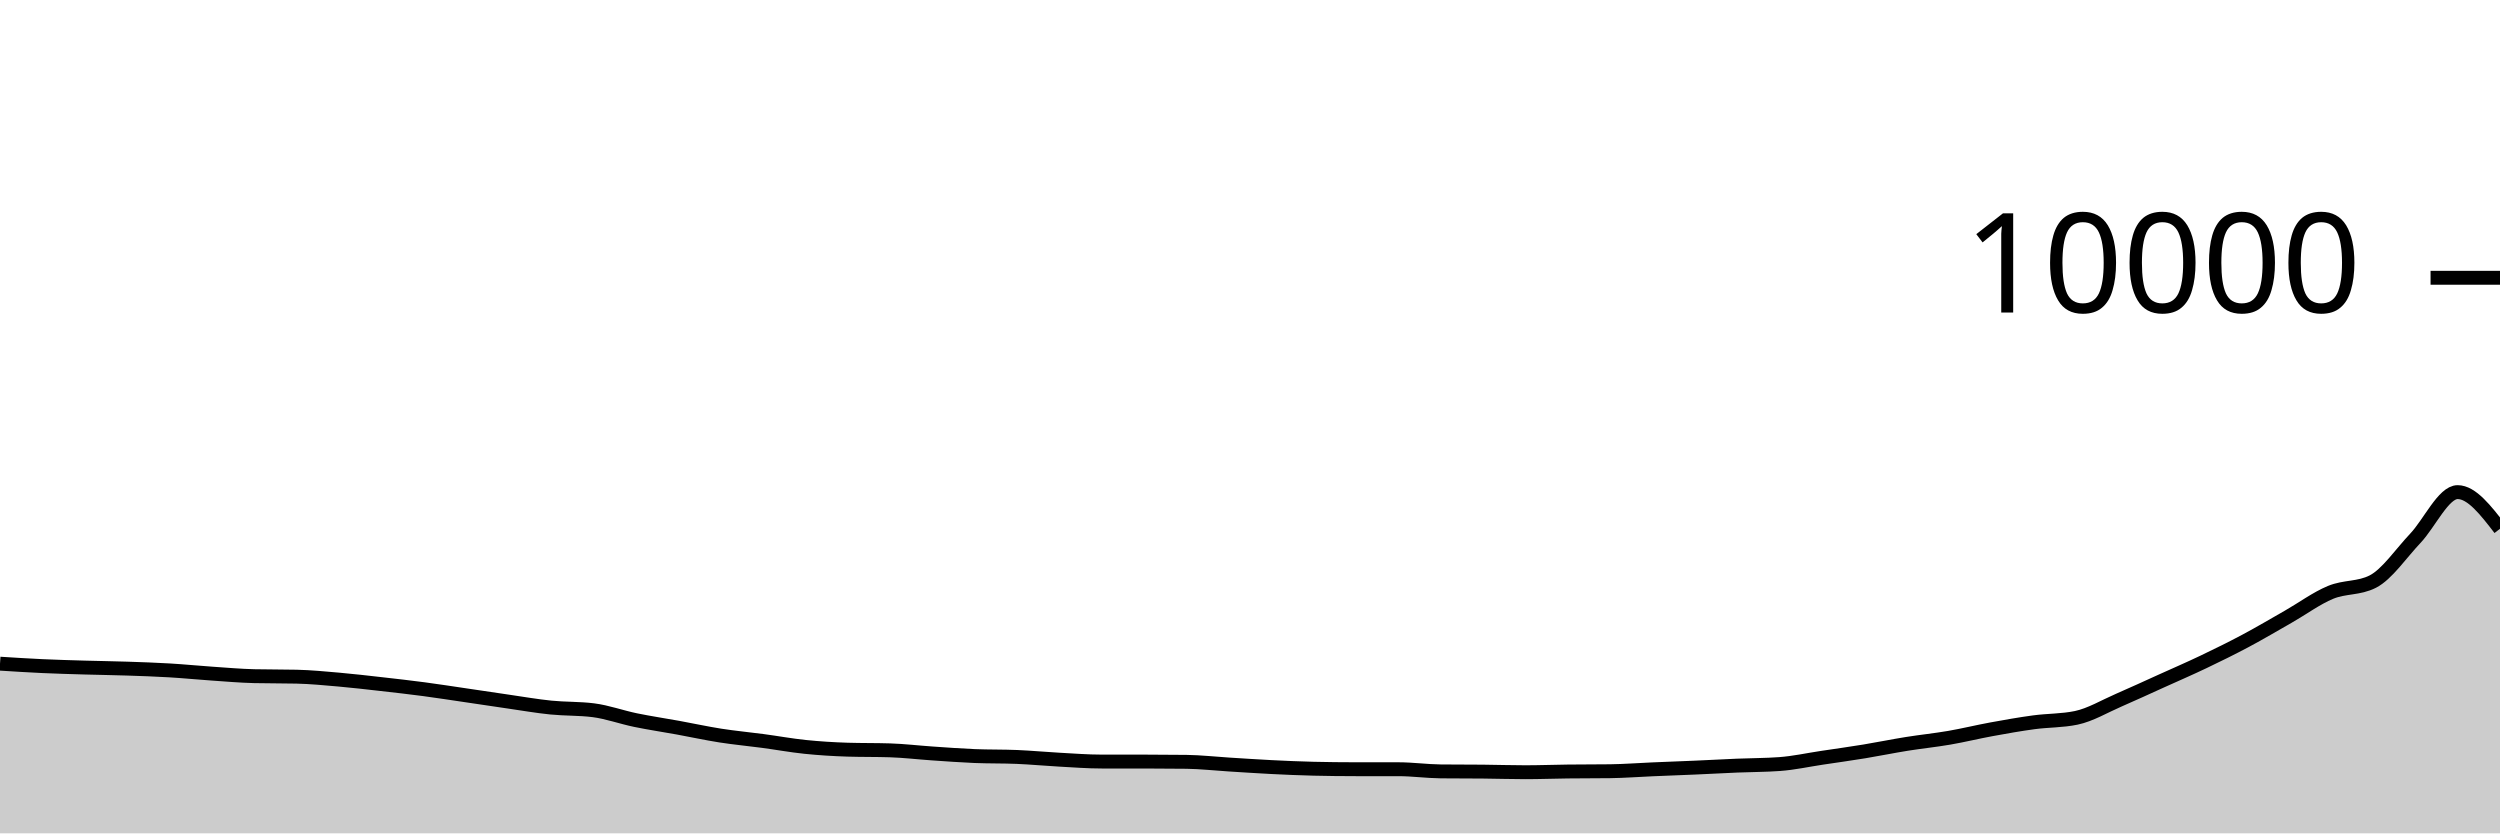
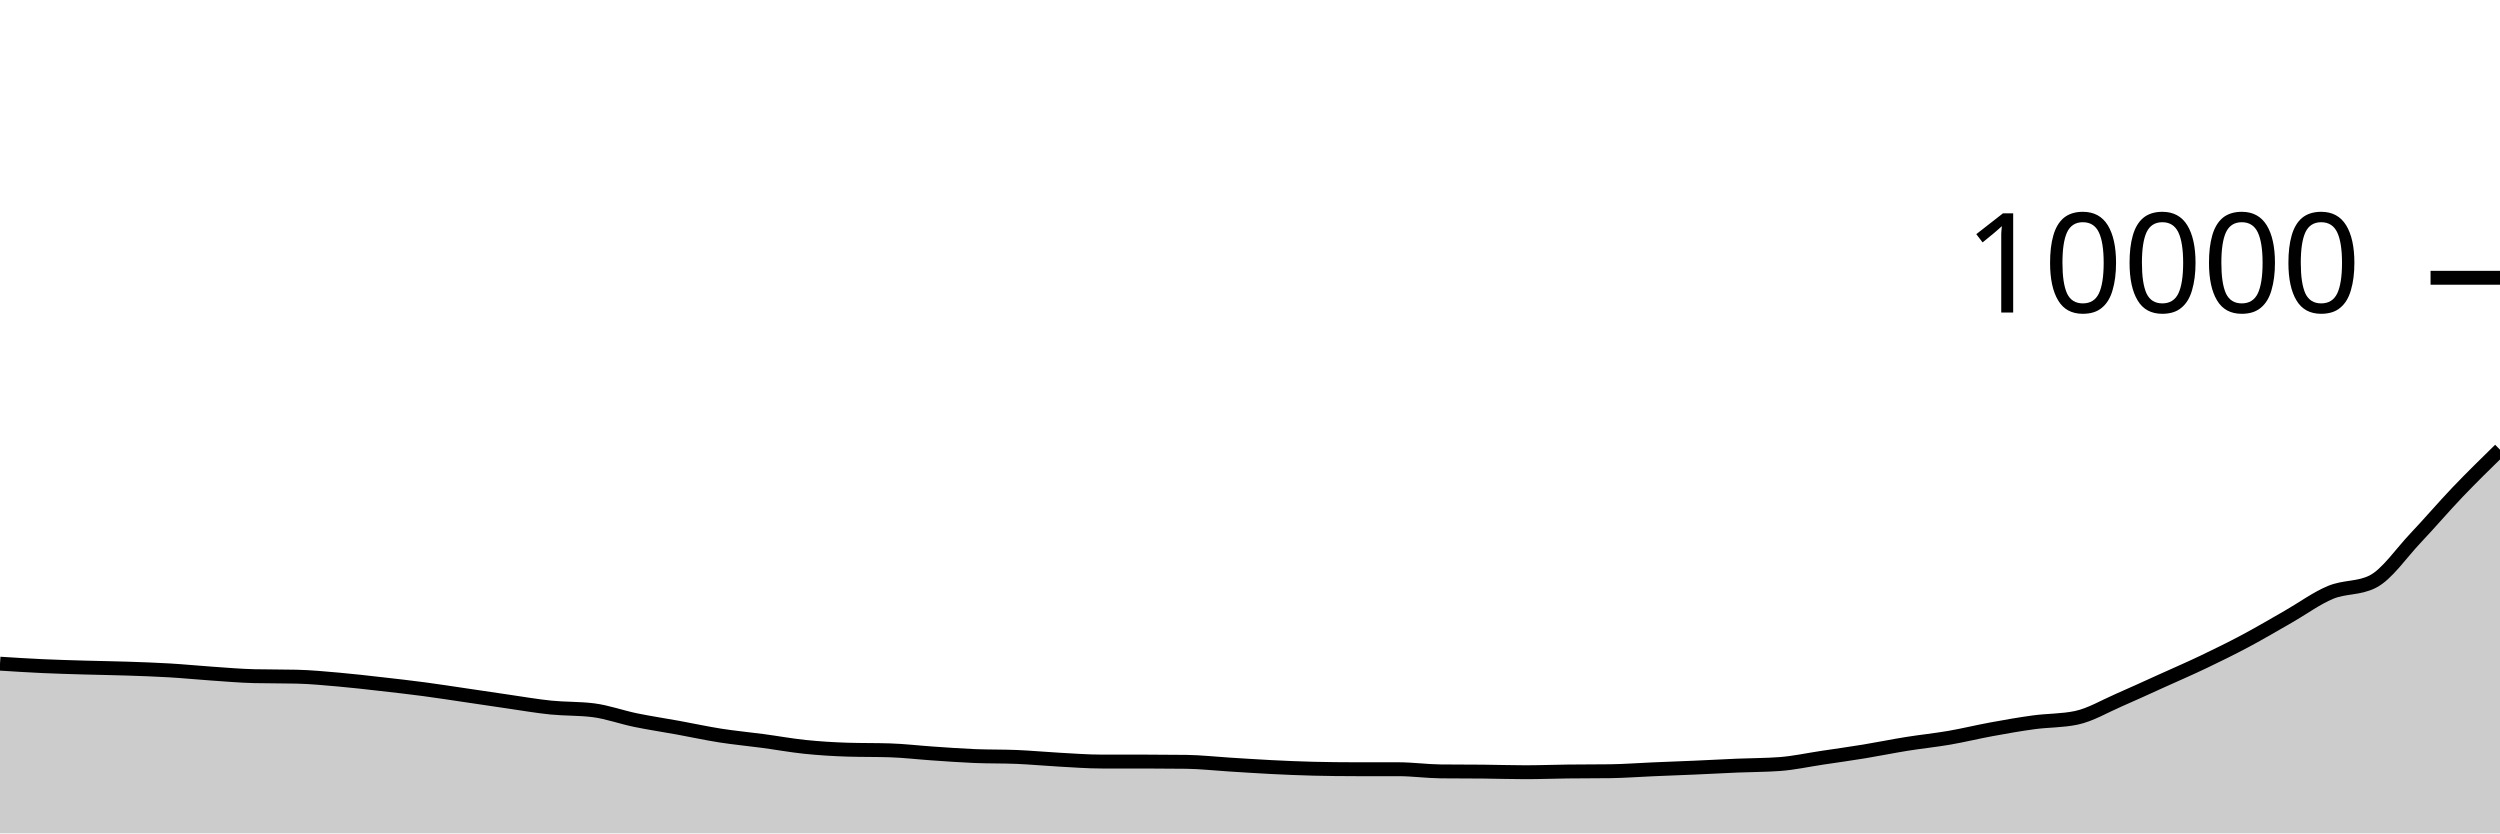
<svg xmlns="http://www.w3.org/2000/svg" viewBox="0 0 180 60">
  <g transform="translate(0,20)">
-     <path class="area" fill="rgba(0, 0, 0, 0.2)" d="M0,27.784C1.017,27.849,2.034,27.913,3.051,27.96C4.068,28.007,5.085,28.034,6.102,28.064C7.119,28.094,8.136,28.106,9.153,28.14C10.169,28.174,11.186,28.208,12.203,28.268C13.22,28.328,14.237,28.431,15.254,28.5C16.271,28.569,17.288,28.66,18.305,28.684C19.322,28.708,20.339,28.696,21.356,28.72C22.373,28.744,23.39,28.843,24.407,28.932C25.424,29.021,26.441,29.141,27.458,29.256C28.475,29.371,29.492,29.485,30.508,29.62C31.525,29.755,32.542,29.915,33.559,30.064C34.576,30.213,35.593,30.369,36.61,30.516C37.627,30.663,38.644,30.841,39.661,30.944C40.678,31.047,41.695,31.008,42.712,31.136C43.729,31.264,44.746,31.639,45.763,31.848C46.78,32.057,47.797,32.207,48.814,32.392C49.831,32.577,50.847,32.801,51.864,32.96C52.881,33.119,53.898,33.212,54.915,33.348C55.932,33.484,56.949,33.671,57.966,33.776C58.983,33.881,60,33.944,61.017,33.976C62.034,34.008,63.051,33.992,64.068,34.024C65.085,34.056,66.102,34.179,67.119,34.248C68.136,34.317,69.153,34.394,70.169,34.436C71.186,34.478,72.203,34.457,73.22,34.5C74.237,34.543,75.254,34.641,76.271,34.696C77.288,34.751,78.305,34.832,79.322,34.832C80.339,34.832,81.356,34.832,82.373,34.832C83.39,34.832,84.407,34.839,85.424,34.852C86.441,34.865,87.458,34.981,88.475,35.044C89.492,35.107,90.508,35.177,91.525,35.228C92.542,35.279,93.559,35.324,94.576,35.348C95.593,35.372,96.61,35.384,97.627,35.384C98.644,35.384,99.661,35.384,100.678,35.384C101.695,35.384,102.712,35.529,103.729,35.54C104.746,35.551,105.763,35.546,106.78,35.556C107.797,35.566,108.814,35.6,109.831,35.6C110.847,35.6,111.864,35.56,112.881,35.548C113.898,35.536,114.915,35.541,115.932,35.528C116.949,35.515,117.966,35.435,118.983,35.392C120,35.349,121.017,35.313,122.034,35.268C123.051,35.223,124.068,35.167,125.085,35.124C126.102,35.081,127.119,35.087,128.136,35.012C129.153,34.937,130.169,34.712,131.186,34.56C132.203,34.408,133.22,34.267,134.237,34.1C135.254,33.933,136.271,33.723,137.288,33.56C138.305,33.397,139.322,33.295,140.339,33.12C141.356,32.945,142.373,32.694,143.39,32.508C144.407,32.322,145.424,32.141,146.441,32.004C147.458,31.867,148.475,31.897,149.492,31.684C150.508,31.471,151.525,30.856,152.542,30.416C153.559,29.976,154.576,29.503,155.593,29.044C156.61,28.585,157.627,28.145,158.644,27.66C159.661,27.175,160.678,26.674,161.695,26.132C162.712,25.59,163.729,24.988,164.746,24.408C165.763,23.828,166.78,23.075,167.797,22.652C168.814,22.229,169.831,22.392,170.847,21.872C171.864,21.352,172.881,19.837,173.898,18.764C174.915,17.691,175.932,15.432,176.949,15.432C177.966,15.432,178.983,16.752,180,18.072L180,40C178.983,40,177.966,40,176.949,40C175.932,40,174.915,40,173.898,40C172.881,40,171.864,40,170.847,40C169.831,40,168.814,40,167.797,40C166.78,40,165.763,40,164.746,40C163.729,40,162.712,40,161.695,40C160.678,40,159.661,40,158.644,40C157.627,40,156.61,40,155.593,40C154.576,40,153.559,40,152.542,40C151.525,40,150.508,40,149.492,40C148.475,40,147.458,40,146.441,40C145.424,40,144.407,40,143.39,40C142.373,40,141.356,40,140.339,40C139.322,40,138.305,40,137.288,40C136.271,40,135.254,40,134.237,40C133.22,40,132.203,40,131.186,40C130.169,40,129.153,40,128.136,40C127.119,40,126.102,40,125.085,40C124.068,40,123.051,40,122.034,40C121.017,40,120,40,118.983,40C117.966,40,116.949,40,115.932,40C114.915,40,113.898,40,112.881,40C111.864,40,110.847,40,109.831,40C108.814,40,107.797,40,106.78,40C105.763,40,104.746,40,103.729,40C102.712,40,101.695,40,100.678,40C99.661,40,98.644,40,97.627,40C96.61,40,95.593,40,94.576,40C93.559,40,92.542,40,91.525,40C90.508,40,89.492,40,88.475,40C87.458,40,86.441,40,85.424,40C84.407,40,83.39,40,82.373,40C81.356,40,80.339,40,79.322,40C78.305,40,77.288,40,76.271,40C75.254,40,74.237,40,73.22,40C72.203,40,71.186,40,70.169,40C69.153,40,68.136,40,67.119,40C66.102,40,65.085,40,64.068,40C63.051,40,62.034,40,61.017,40C60,40,58.983,40,57.966,40C56.949,40,55.932,40,54.915,40C53.898,40,52.881,40,51.864,40C50.847,40,49.831,40,48.814,40C47.797,40,46.78,40,45.763,40C44.746,40,43.729,40,42.712,40C41.695,40,40.678,40,39.661,40C38.644,40,37.627,40,36.61,40C35.593,40,34.576,40,33.559,40C32.542,40,31.525,40,30.508,40C29.492,40,28.475,40,27.458,40C26.441,40,25.424,40,24.407,40C23.39,40,22.373,40,21.356,40C20.339,40,19.322,40,18.305,40C17.288,40,16.271,40,15.254,40C14.237,40,13.22,40,12.203,40C11.186,40,10.169,40,9.153,40C8.136,40,7.119,40,6.102,40C5.085,40,4.068,40,3.051,40C2.034,40,1.017,40,0,40Z" />
-     <path class="line" stroke="black" fill="none" d="M0,27.784C1.017,27.849,2.034,27.913,3.051,27.96C4.068,28.007,5.085,28.034,6.102,28.064C7.119,28.094,8.136,28.106,9.153,28.14C10.169,28.174,11.186,28.208,12.203,28.268C13.22,28.328,14.237,28.431,15.254,28.5C16.271,28.569,17.288,28.66,18.305,28.684C19.322,28.708,20.339,28.696,21.356,28.72C22.373,28.744,23.39,28.843,24.407,28.932C25.424,29.021,26.441,29.141,27.458,29.256C28.475,29.371,29.492,29.485,30.508,29.62C31.525,29.755,32.542,29.915,33.559,30.064C34.576,30.213,35.593,30.369,36.61,30.516C37.627,30.663,38.644,30.841,39.661,30.944C40.678,31.047,41.695,31.008,42.712,31.136C43.729,31.264,44.746,31.639,45.763,31.848C46.78,32.057,47.797,32.207,48.814,32.392C49.831,32.577,50.847,32.801,51.864,32.96C52.881,33.119,53.898,33.212,54.915,33.348C55.932,33.484,56.949,33.671,57.966,33.776C58.983,33.881,60,33.944,61.017,33.976C62.034,34.008,63.051,33.992,64.068,34.024C65.085,34.056,66.102,34.179,67.119,34.248C68.136,34.317,69.153,34.394,70.169,34.436C71.186,34.478,72.203,34.457,73.22,34.5C74.237,34.543,75.254,34.641,76.271,34.696C77.288,34.751,78.305,34.832,79.322,34.832C80.339,34.832,81.356,34.832,82.373,34.832C83.39,34.832,84.407,34.839,85.424,34.852C86.441,34.865,87.458,34.981,88.475,35.044C89.492,35.107,90.508,35.177,91.525,35.228C92.542,35.279,93.559,35.324,94.576,35.348C95.593,35.372,96.61,35.384,97.627,35.384C98.644,35.384,99.661,35.384,100.678,35.384C101.695,35.384,102.712,35.529,103.729,35.54C104.746,35.551,105.763,35.546,106.78,35.556C107.797,35.566,108.814,35.6,109.831,35.6C110.847,35.6,111.864,35.56,112.881,35.548C113.898,35.536,114.915,35.541,115.932,35.528C116.949,35.515,117.966,35.435,118.983,35.392C120,35.349,121.017,35.313,122.034,35.268C123.051,35.223,124.068,35.167,125.085,35.124C126.102,35.081,127.119,35.087,128.136,35.012C129.153,34.937,130.169,34.712,131.186,34.56C132.203,34.408,133.22,34.267,134.237,34.1C135.254,33.933,136.271,33.723,137.288,33.56C138.305,33.397,139.322,33.295,140.339,33.12C141.356,32.945,142.373,32.694,143.39,32.508C144.407,32.322,145.424,32.141,146.441,32.004C147.458,31.867,148.475,31.897,149.492,31.684C150.508,31.471,151.525,30.856,152.542,30.416C153.559,29.976,154.576,29.503,155.593,29.044C156.61,28.585,157.627,28.145,158.644,27.66C159.661,27.175,160.678,26.674,161.695,26.132C162.712,25.59,163.729,24.988,164.746,24.408C165.763,23.828,166.78,23.075,167.797,22.652C168.814,22.229,169.831,22.392,170.847,21.872C171.864,21.352,172.881,19.837,173.898,18.764C174.915,17.691,175.932,15.432,176.949,15.432C177.966,15.432,178.983,16.752,180,18.072" />
+     <path class="area" fill="rgba(0, 0, 0, 0.2)" d="M0,27.784C1.017,27.849,2.034,27.913,3.051,27.96C4.068,28.007,5.085,28.034,6.102,28.064C7.119,28.094,8.136,28.106,9.153,28.14C10.169,28.174,11.186,28.208,12.203,28.268C13.22,28.328,14.237,28.431,15.254,28.5C16.271,28.569,17.288,28.66,18.305,28.684C19.322,28.708,20.339,28.696,21.356,28.72C22.373,28.744,23.39,28.843,24.407,28.932C25.424,29.021,26.441,29.141,27.458,29.256C28.475,29.371,29.492,29.485,30.508,29.62C31.525,29.755,32.542,29.915,33.559,30.064C34.576,30.213,35.593,30.369,36.61,30.516C37.627,30.663,38.644,30.841,39.661,30.944C40.678,31.047,41.695,31.008,42.712,31.136C43.729,31.264,44.746,31.639,45.763,31.848C46.78,32.057,47.797,32.207,48.814,32.392C49.831,32.577,50.847,32.801,51.864,32.96C52.881,33.119,53.898,33.212,54.915,33.348C55.932,33.484,56.949,33.671,57.966,33.776C58.983,33.881,60,33.944,61.017,33.976C62.034,34.008,63.051,33.992,64.068,34.024C65.085,34.056,66.102,34.179,67.119,34.248C68.136,34.317,69.153,34.394,70.169,34.436C71.186,34.478,72.203,34.457,73.22,34.5C74.237,34.543,75.254,34.641,76.271,34.696C77.288,34.751,78.305,34.832,79.322,34.832C80.339,34.832,81.356,34.832,82.373,34.832C83.39,34.832,84.407,34.839,85.424,34.852C86.441,34.865,87.458,34.981,88.475,35.044C89.492,35.107,90.508,35.177,91.525,35.228C92.542,35.279,93.559,35.324,94.576,35.348C95.593,35.372,96.61,35.384,97.627,35.384C98.644,35.384,99.661,35.384,100.678,35.384C101.695,35.384,102.712,35.529,103.729,35.54C104.746,35.551,105.763,35.546,106.78,35.556C107.797,35.566,108.814,35.6,109.831,35.6C110.847,35.6,111.864,35.56,112.881,35.548C113.898,35.536,114.915,35.541,115.932,35.528C116.949,35.515,117.966,35.435,118.983,35.392C120,35.349,121.017,35.313,122.034,35.268C123.051,35.223,124.068,35.167,125.085,35.124C126.102,35.081,127.119,35.087,128.136,35.012C129.153,34.937,130.169,34.712,131.186,34.56C132.203,34.408,133.22,34.267,134.237,34.1C135.254,33.933,136.271,33.723,137.288,33.56C138.305,33.397,139.322,33.295,140.339,33.12C141.356,32.945,142.373,32.694,143.39,32.508C144.407,32.322,145.424,32.141,146.441,32.004C147.458,31.867,148.475,31.897,149.492,31.684C150.508,31.471,151.525,30.856,152.542,30.416C153.559,29.976,154.576,29.503,155.593,29.044C156.61,28.585,157.627,28.145,158.644,27.66C159.661,27.175,160.678,26.674,161.695,26.132C162.712,25.59,163.729,24.988,164.746,24.408C165.763,23.828,166.78,23.075,167.797,22.652C168.814,22.229,169.831,22.392,170.847,21.872C171.864,21.352,172.881,19.837,173.898,18.764C174.915,17.691,175.932,16.496,176.949,15.432C177.966,14.368,178.983,13.374,180,12.38L180,40C178.983,40,177.966,40,176.949,40C175.932,40,174.915,40,173.898,40C172.881,40,171.864,40,170.847,40C169.831,40,168.814,40,167.797,40C166.78,40,165.763,40,164.746,40C163.729,40,162.712,40,161.695,40C160.678,40,159.661,40,158.644,40C157.627,40,156.61,40,155.593,40C154.576,40,153.559,40,152.542,40C151.525,40,150.508,40,149.492,40C148.475,40,147.458,40,146.441,40C145.424,40,144.407,40,143.39,40C142.373,40,141.356,40,140.339,40C139.322,40,138.305,40,137.288,40C136.271,40,135.254,40,134.237,40C133.22,40,132.203,40,131.186,40C130.169,40,129.153,40,128.136,40C127.119,40,126.102,40,125.085,40C124.068,40,123.051,40,122.034,40C121.017,40,120,40,118.983,40C117.966,40,116.949,40,115.932,40C114.915,40,113.898,40,112.881,40C111.864,40,110.847,40,109.831,40C108.814,40,107.797,40,106.78,40C105.763,40,104.746,40,103.729,40C102.712,40,101.695,40,100.678,40C99.661,40,98.644,40,97.627,40C96.61,40,95.593,40,94.576,40C93.559,40,92.542,40,91.525,40C90.508,40,89.492,40,88.475,40C87.458,40,86.441,40,85.424,40C84.407,40,83.39,40,82.373,40C81.356,40,80.339,40,79.322,40C78.305,40,77.288,40,76.271,40C75.254,40,74.237,40,73.22,40C72.203,40,71.186,40,70.169,40C69.153,40,68.136,40,67.119,40C66.102,40,65.085,40,64.068,40C63.051,40,62.034,40,61.017,40C60,40,58.983,40,57.966,40C56.949,40,55.932,40,54.915,40C53.898,40,52.881,40,51.864,40C50.847,40,49.831,40,48.814,40C47.797,40,46.78,40,45.763,40C44.746,40,43.729,40,42.712,40C41.695,40,40.678,40,39.661,40C38.644,40,37.627,40,36.61,40C35.593,40,34.576,40,33.559,40C32.542,40,31.525,40,30.508,40C29.492,40,28.475,40,27.458,40C26.441,40,25.424,40,24.407,40C23.39,40,22.373,40,21.356,40C20.339,40,19.322,40,18.305,40C17.288,40,16.271,40,15.254,40C14.237,40,13.22,40,12.203,40C11.186,40,10.169,40,9.153,40C8.136,40,7.119,40,6.102,40C5.085,40,4.068,40,3.051,40C2.034,40,1.017,40,0,40Z" />
+     <path class="line" stroke="black" fill="none" d="M0,27.784C1.017,27.849,2.034,27.913,3.051,27.96C4.068,28.007,5.085,28.034,6.102,28.064C7.119,28.094,8.136,28.106,9.153,28.14C10.169,28.174,11.186,28.208,12.203,28.268C13.22,28.328,14.237,28.431,15.254,28.5C16.271,28.569,17.288,28.66,18.305,28.684C19.322,28.708,20.339,28.696,21.356,28.72C22.373,28.744,23.39,28.843,24.407,28.932C25.424,29.021,26.441,29.141,27.458,29.256C28.475,29.371,29.492,29.485,30.508,29.62C31.525,29.755,32.542,29.915,33.559,30.064C34.576,30.213,35.593,30.369,36.61,30.516C37.627,30.663,38.644,30.841,39.661,30.944C40.678,31.047,41.695,31.008,42.712,31.136C43.729,31.264,44.746,31.639,45.763,31.848C46.78,32.057,47.797,32.207,48.814,32.392C49.831,32.577,50.847,32.801,51.864,32.96C52.881,33.119,53.898,33.212,54.915,33.348C55.932,33.484,56.949,33.671,57.966,33.776C58.983,33.881,60,33.944,61.017,33.976C62.034,34.008,63.051,33.992,64.068,34.024C65.085,34.056,66.102,34.179,67.119,34.248C68.136,34.317,69.153,34.394,70.169,34.436C71.186,34.478,72.203,34.457,73.22,34.5C74.237,34.543,75.254,34.641,76.271,34.696C77.288,34.751,78.305,34.832,79.322,34.832C80.339,34.832,81.356,34.832,82.373,34.832C83.39,34.832,84.407,34.839,85.424,34.852C86.441,34.865,87.458,34.981,88.475,35.044C89.492,35.107,90.508,35.177,91.525,35.228C92.542,35.279,93.559,35.324,94.576,35.348C95.593,35.372,96.61,35.384,97.627,35.384C98.644,35.384,99.661,35.384,100.678,35.384C101.695,35.384,102.712,35.529,103.729,35.54C104.746,35.551,105.763,35.546,106.78,35.556C107.797,35.566,108.814,35.6,109.831,35.6C110.847,35.6,111.864,35.56,112.881,35.548C113.898,35.536,114.915,35.541,115.932,35.528C116.949,35.515,117.966,35.435,118.983,35.392C120,35.349,121.017,35.313,122.034,35.268C123.051,35.223,124.068,35.167,125.085,35.124C126.102,35.081,127.119,35.087,128.136,35.012C129.153,34.937,130.169,34.712,131.186,34.56C132.203,34.408,133.22,34.267,134.237,34.1C135.254,33.933,136.271,33.723,137.288,33.56C138.305,33.397,139.322,33.295,140.339,33.12C141.356,32.945,142.373,32.694,143.39,32.508C144.407,32.322,145.424,32.141,146.441,32.004C147.458,31.867,148.475,31.897,149.492,31.684C150.508,31.471,151.525,30.856,152.542,30.416C153.559,29.976,154.576,29.503,155.593,29.044C156.61,28.585,157.627,28.145,158.644,27.66C159.661,27.175,160.678,26.674,161.695,26.132C162.712,25.59,163.729,24.988,164.746,24.408C165.763,23.828,166.78,23.075,167.797,22.652C168.814,22.229,169.831,22.392,170.847,21.872C171.864,21.352,172.881,19.837,173.898,18.764C174.915,17.691,175.932,16.496,176.949,15.432C177.966,14.368,178.983,13.374,180,12.38" />
    <path class="axis-ceiling" stroke-width="1" stroke="black" fill="none" d="M175,0L180,0" />
    <text class="axis-ceiling-label" font-family="sans-serif" text-anchor="end" font-size="10px" x="170" y="2.5">10000</text>
  </g>
</svg>
